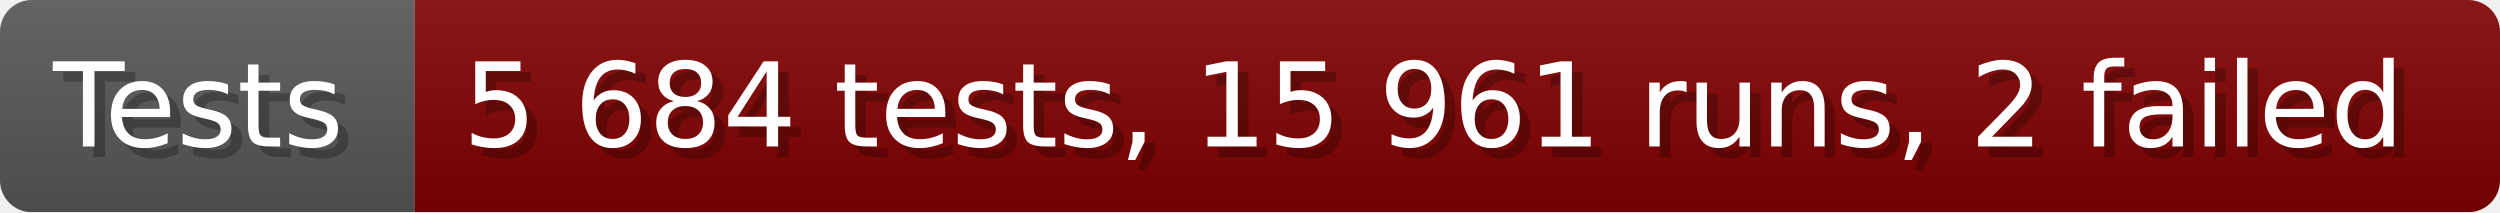
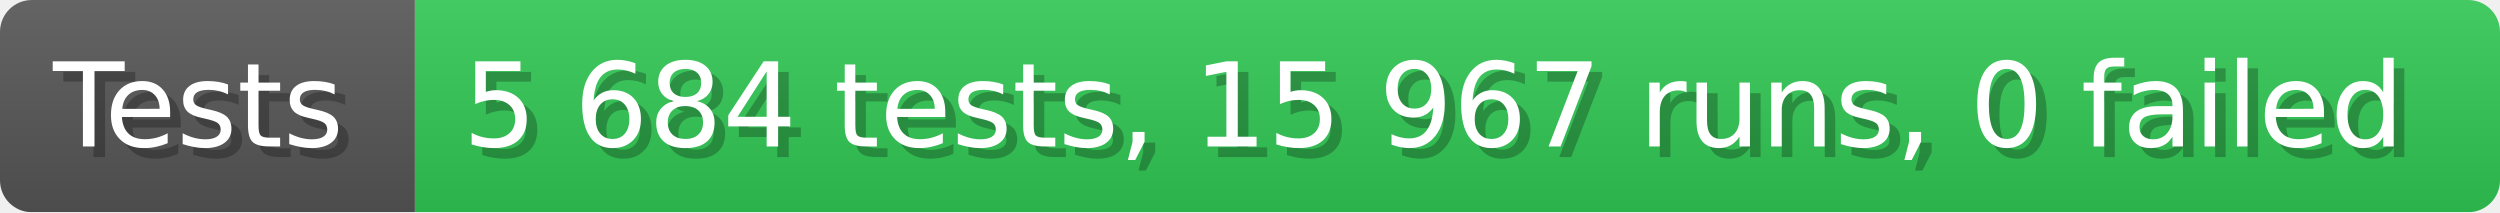
- <svg xmlns="http://www.w3.org/2000/svg" width="235.6" height="20" viewBox="0 0 2356 200" role="img" aria-label="Tests: 5 684 tests, 15 961 runs, 2 failed">
+ <svg xmlns="http://www.w3.org/2000/svg" width="235.6" height="20" viewBox="0 0 2356 200" role="img" aria-label="Tests: 5 684 tests, 15 967 runs, 0 failed">
  <linearGradient id="a" x2="0" y2="100%">
    <stop offset="0" stop-opacity=".1" stop-color="#EEE" />
    <stop offset="1" stop-opacity=".1" />
  </linearGradient>
  <mask id="m">
    <rect width="2356" height="200" rx="30" fill="#FFF" />
  </mask>
  <g mask="url(#m)">
    <rect width="391" height="200" fill="#555" />
-     <rect width="1965" height="200" fill="#800000" x="391" />
+     <rect width="1965" height="200" fill="#31c653" x="391" />
    <rect width="2356" height="200" fill="url(#a)" />
  </g>
  <g aria-hidden="true" fill="#fff" text-anchor="start" font-family="Verdana,DejaVu Sans,sans-serif" font-size="110">
    <text x="60" y="148" textLength="291" fill="#000" opacity="0.25">Tests</text>
    <text x="50" y="138" textLength="291">Tests</text>
-     <text x="446" y="148" textLength="1865" fill="#000" opacity="0.25">5 684 tests, 15 961 runs, 2 failed</text>
-     <text x="436" y="138" textLength="1865">5 684 tests, 15 961 runs, 2 failed</text>
+     <text x="446" y="148" textLength="1865" fill="#000" opacity="0.25">5 684 tests, 15 967 runs, 0 failed</text>
+     <text x="436" y="138" textLength="1865">5 684 tests, 15 967 runs, 0 failed</text>
  </g>
</svg>
